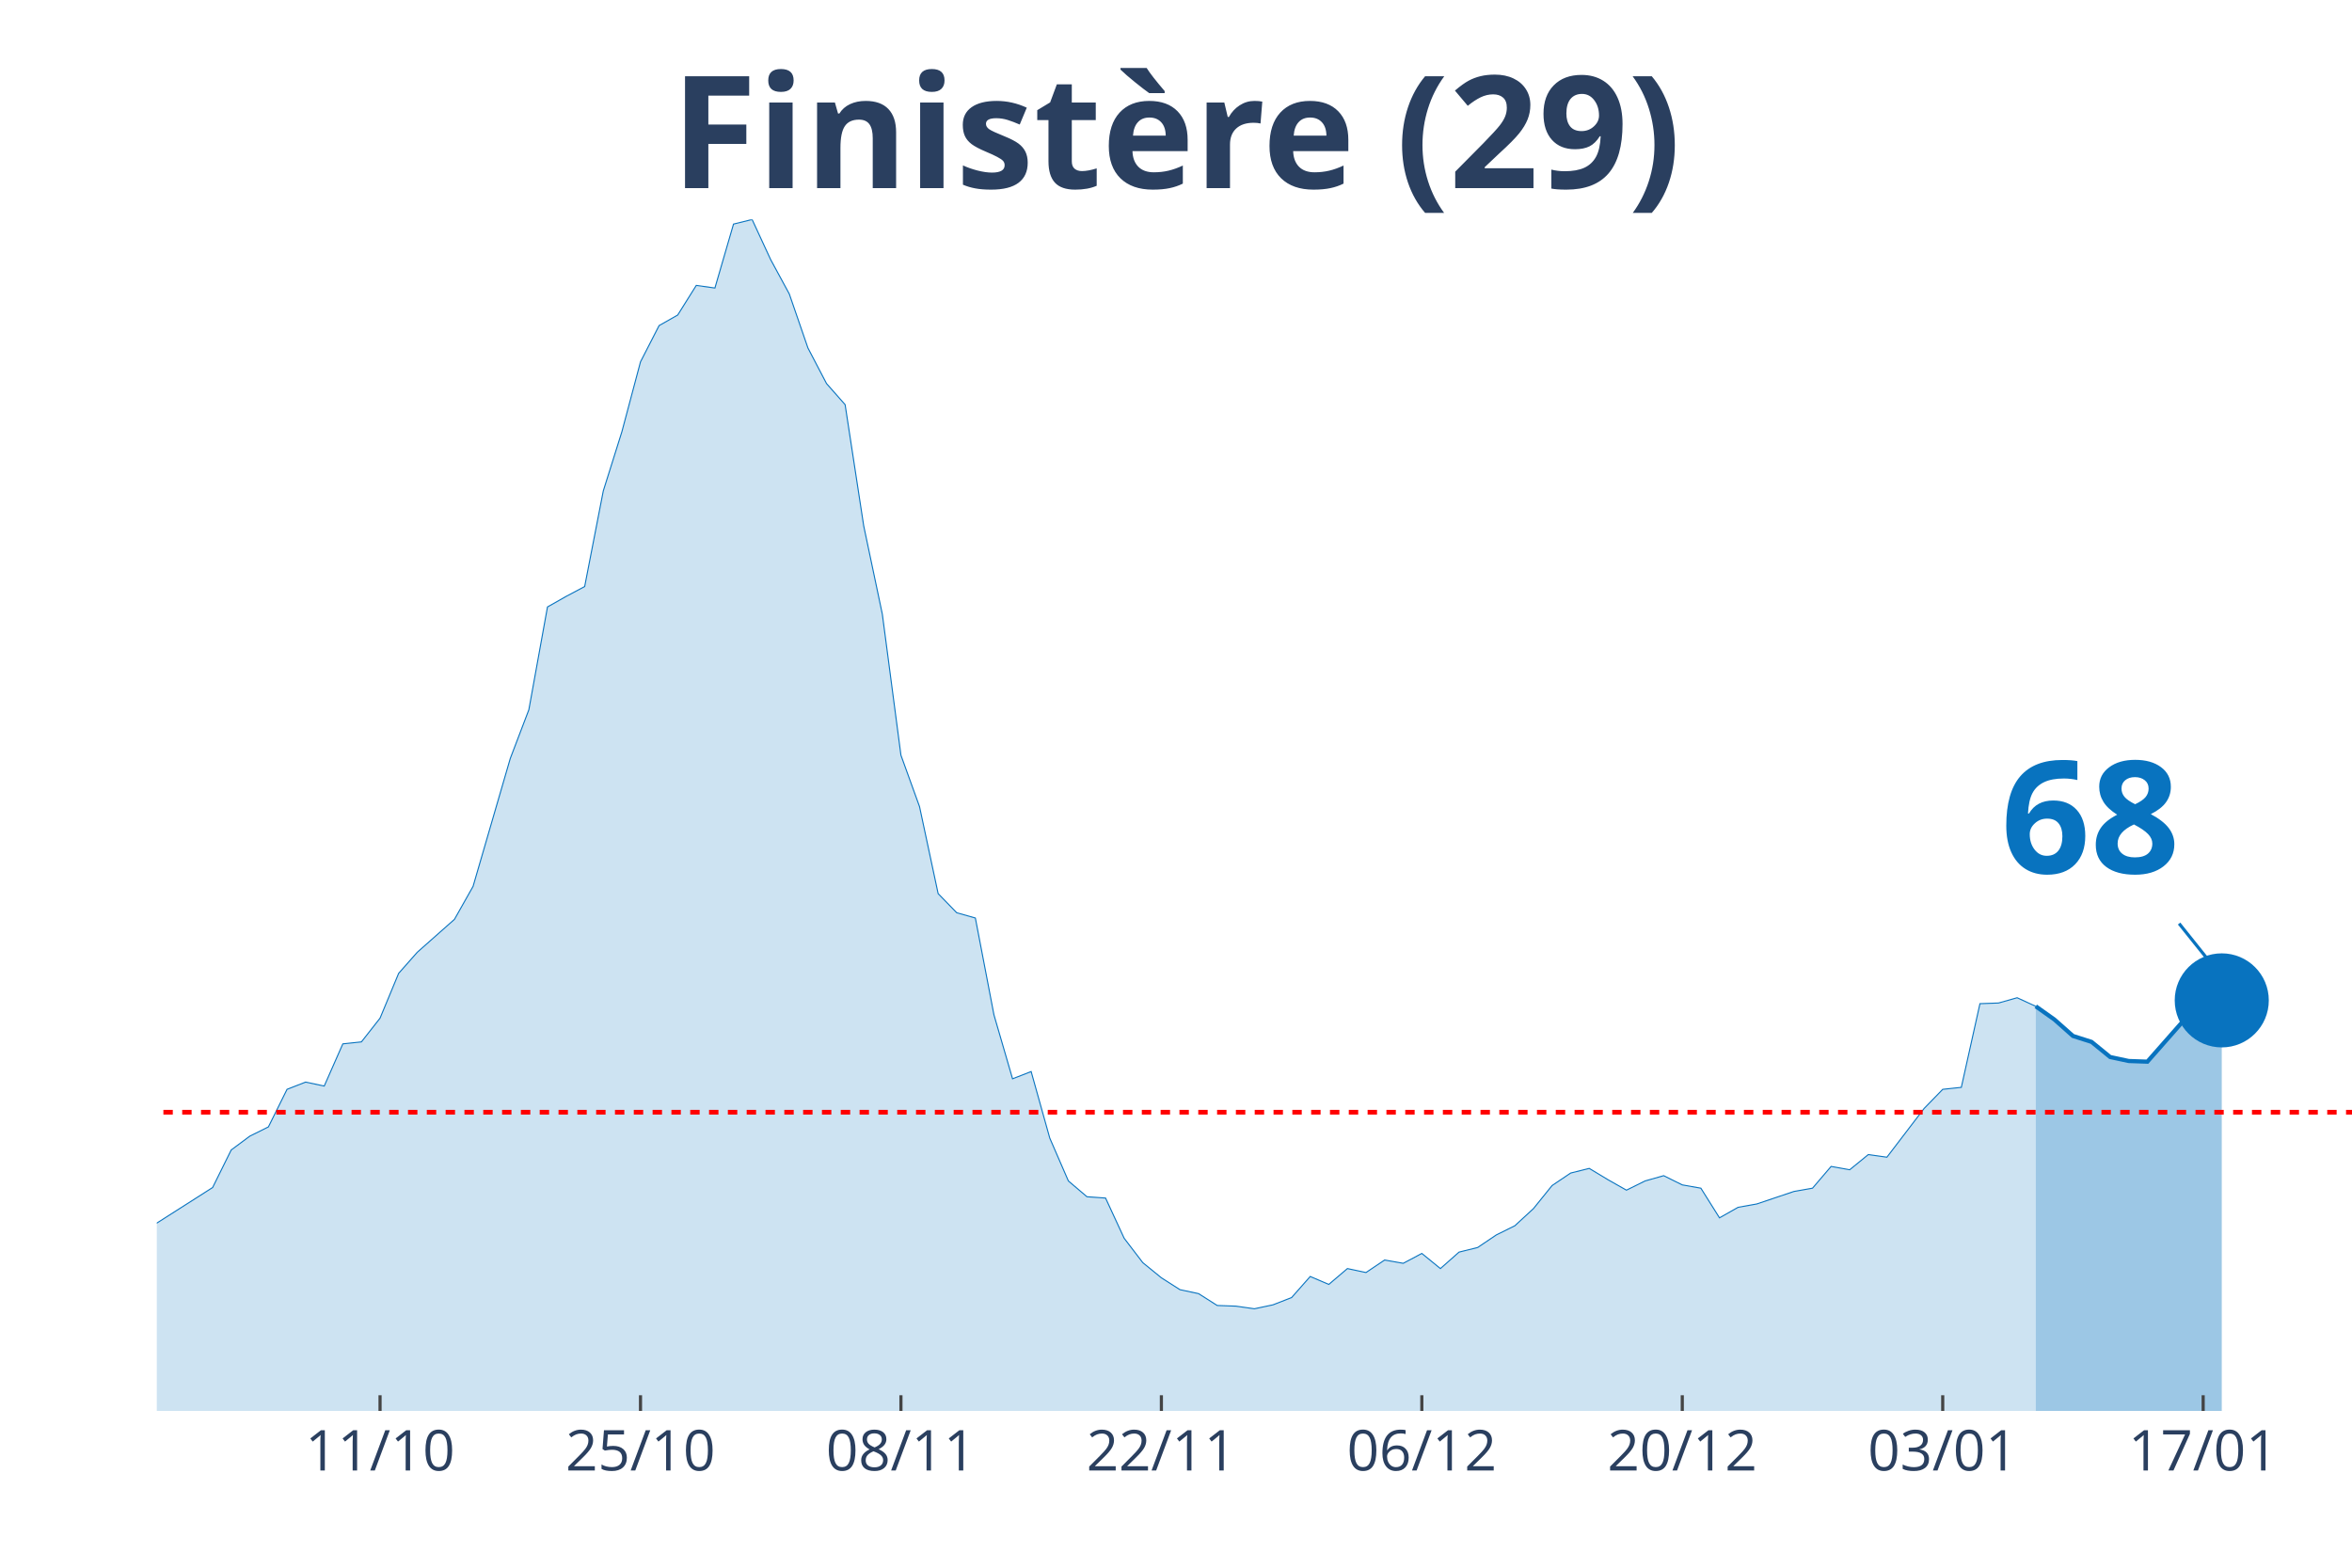
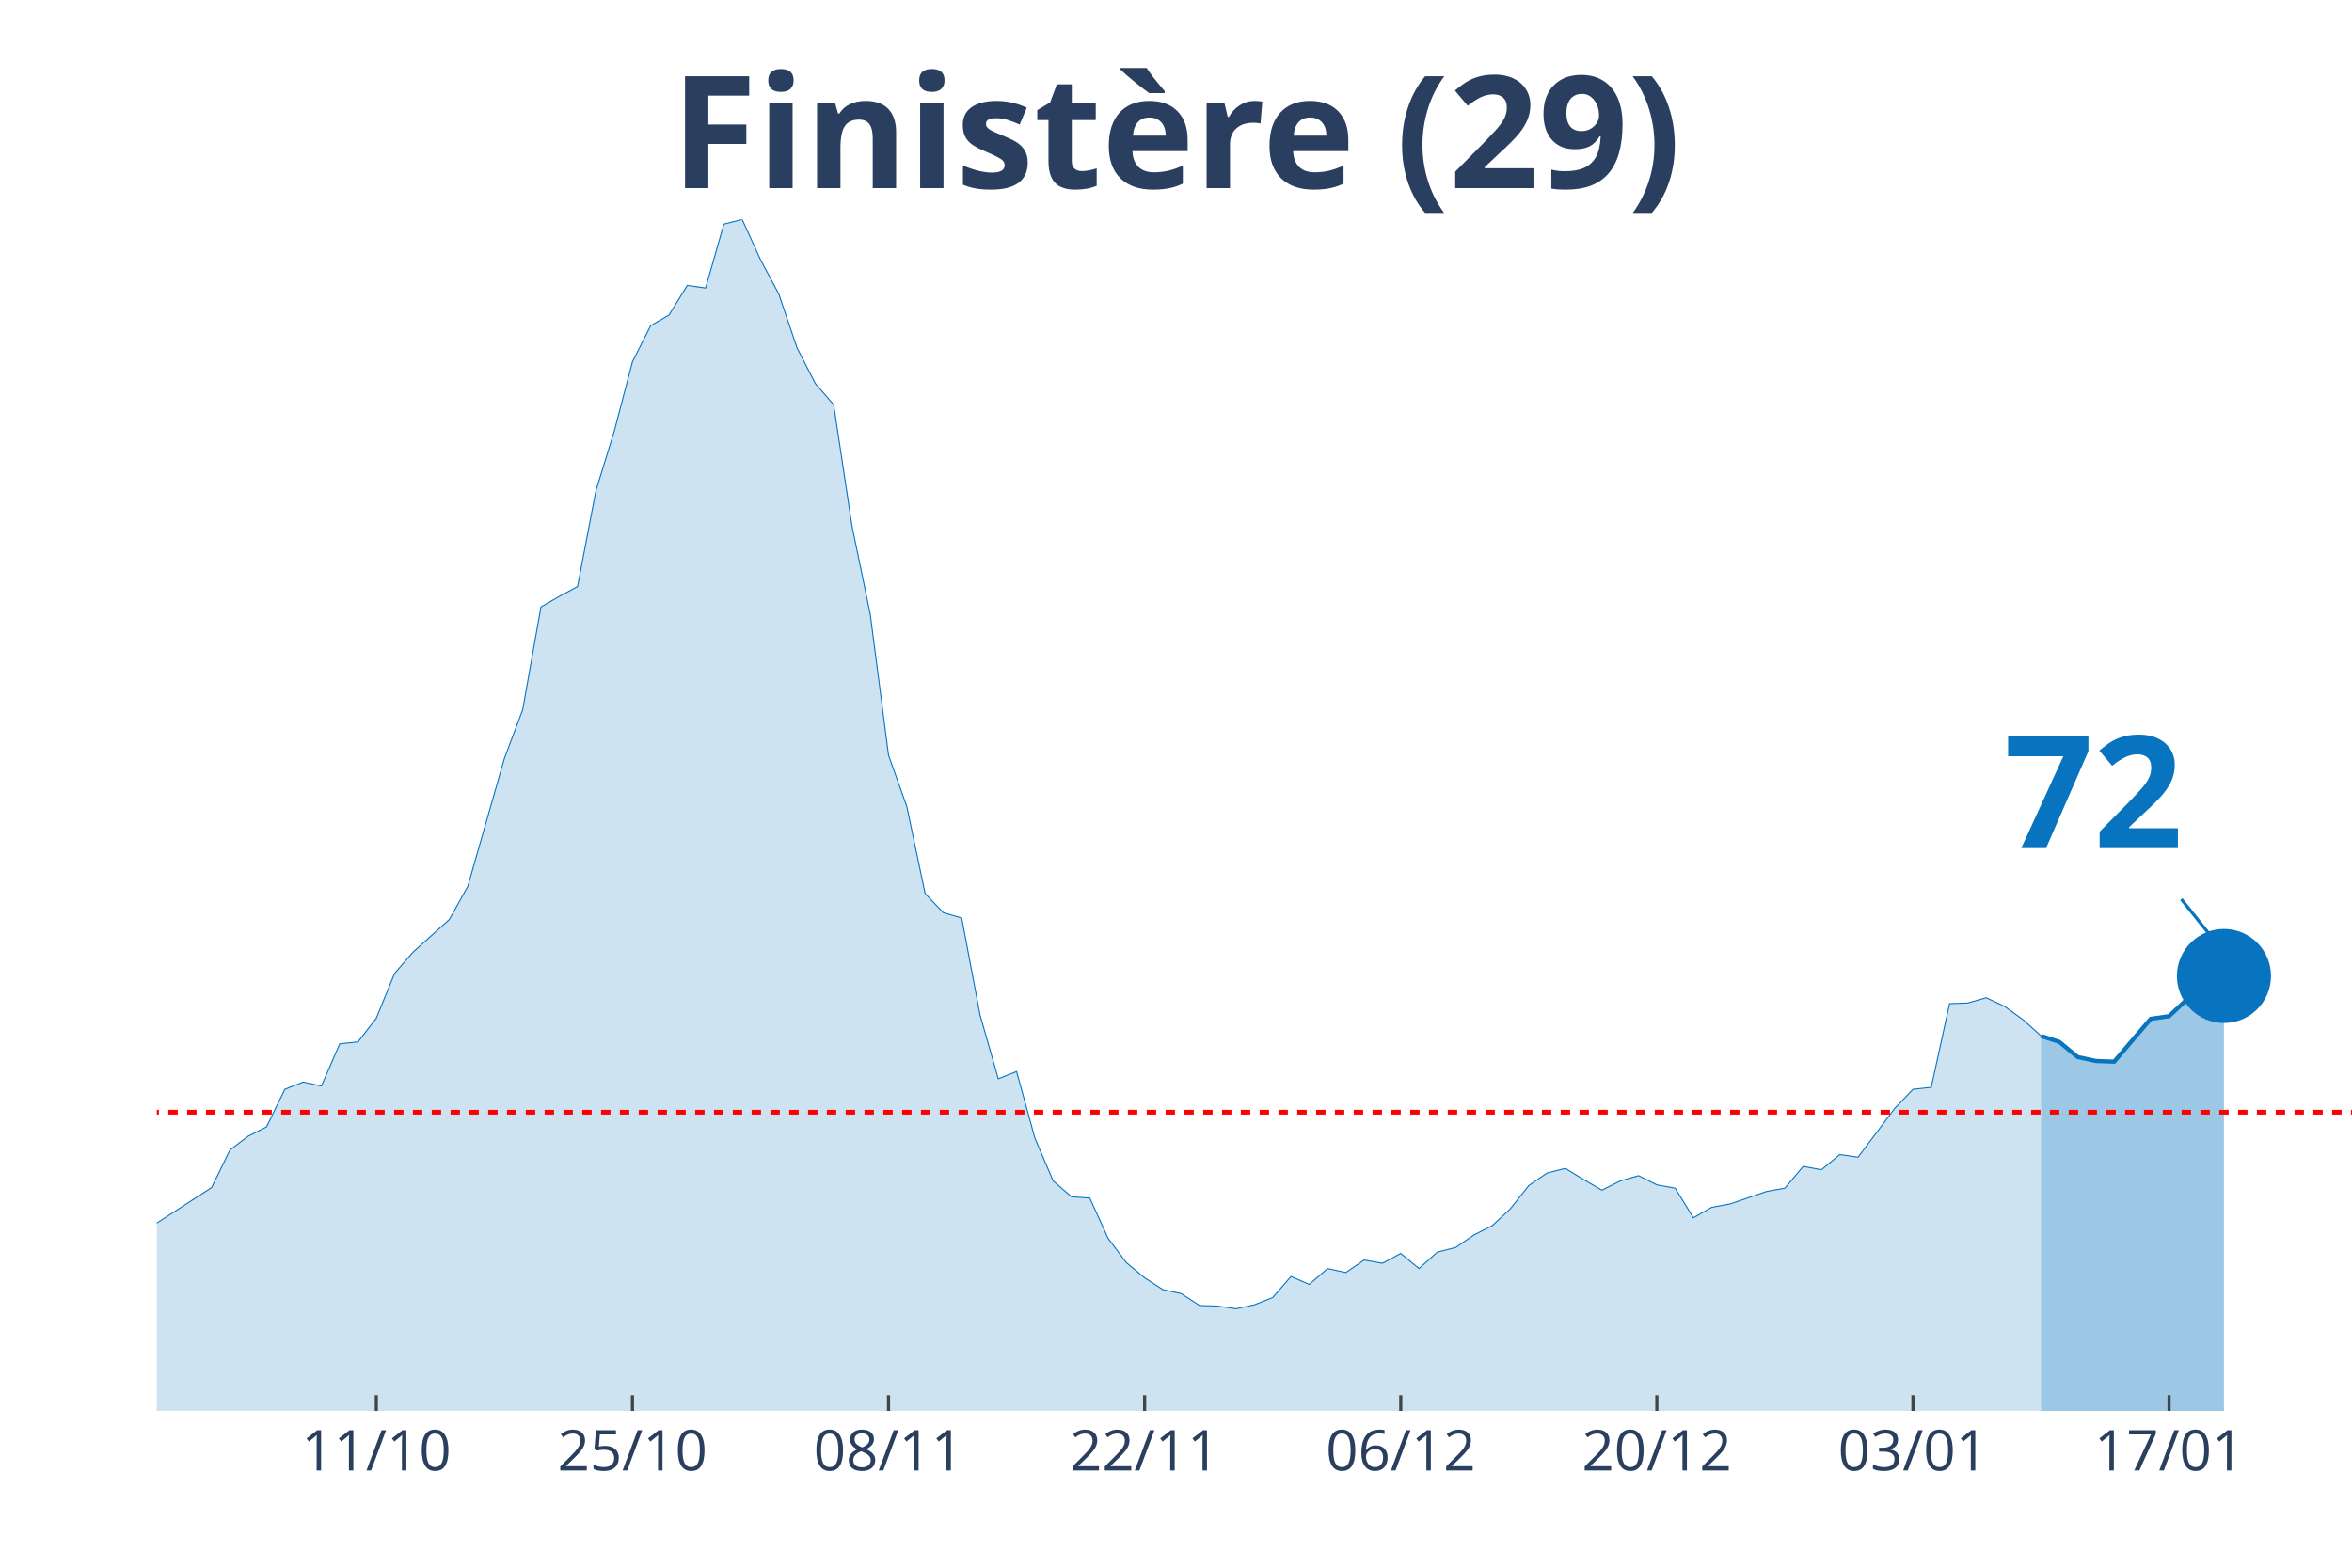
<svg xmlns="http://www.w3.org/2000/svg" class="main-svg" width="1125" height="750" style="" viewBox="0 0 750 500">
  <rect x="0" y="0" width="750" height="500" style="fill: rgb(0, 0, 0); fill-opacity: 0;" />
-   <defs id="defs-85a3ff">
+   <defs id="defs-534eeb">
    <g class="clips">
-       <clipPath id="clip85a3ffxyplot" class="plotclip">
+       <clipPath id="clip534eebxyplot" class="plotclip">
        <rect width="700" height="380" />
      </clipPath>
-       <clipPath class="axesclip" id="clip85a3ffx">
+       <clipPath class="axesclip" id="clip534eebx">
        <rect x="50" y="0" width="700" height="500" />
      </clipPath>
-       <clipPath class="axesclip" id="clip85a3ffy">
+       <clipPath class="axesclip" id="clip534eeby">
        <rect x="0" y="70" width="750" height="380" />
      </clipPath>
-       <clipPath class="axesclip" id="clip85a3ffxy">
+       <clipPath class="axesclip" id="clip534eebxy">
        <rect x="50" y="70" width="700" height="380" />
      </clipPath>
    </g>
    <g class="gradients" />
  </defs>
  <g class="bglayer">
    <rect class="bg" x="50" y="70" width="700" height="380" style="fill: rgb(0, 0, 0); fill-opacity: 0; stroke-width: 0;" />
  </g>
  <g class="layer-below">
    <g class="imagelayer" />
    <g class="shapelayer" />
  </g>
  <g class="cartesianlayer">
    <g class="subplot xy">
      <g class="layer-subplot">
        <g class="shapelayer" />
        <g class="imagelayer" />
      </g>
      <g class="gridlayer">
        <g class="x">
-           <path class="xgrid crisp" transform="translate(121.19,0)" d="M0,70v380" style="stroke: rgb(255, 255, 255); stroke-opacity: 1; stroke-width: 1px;" />
-           <path class="xgrid crisp" transform="translate(204.24,0)" d="M0,70v380" style="stroke: rgb(255, 255, 255); stroke-opacity: 1; stroke-width: 1px;" />
-           <path class="xgrid crisp" transform="translate(287.29,0)" d="M0,70v380" style="stroke: rgb(255, 255, 255); stroke-opacity: 1; stroke-width: 1px;" />
-           <path class="xgrid crisp" transform="translate(370.34,0)" d="M0,70v380" style="stroke: rgb(255, 255, 255); stroke-opacity: 1; stroke-width: 1px;" />
-           <path class="xgrid crisp" transform="translate(453.39,0)" d="M0,70v380" style="stroke: rgb(255, 255, 255); stroke-opacity: 1; stroke-width: 1px;" />
-           <path class="xgrid crisp" transform="translate(536.44,0)" d="M0,70v380" style="stroke: rgb(255, 255, 255); stroke-opacity: 1; stroke-width: 1px;" />
-           <path class="xgrid crisp" transform="translate(619.49,0)" d="M0,70v380" style="stroke: rgb(255, 255, 255); stroke-opacity: 1; stroke-width: 1px;" />
-           <path class="xgrid crisp" transform="translate(702.54,0)" d="M0,70v380" style="stroke: rgb(255, 255, 255); stroke-opacity: 1; stroke-width: 1px;" />
+           <path class="xgrid crisp" transform="translate(120,0)" d="M0,70v380" style="stroke: rgb(255, 255, 255); stroke-opacity: 1; stroke-width: 1px;" />
+           <path class="xgrid crisp" transform="translate(201.67,0)" d="M0,70v380" style="stroke: rgb(255, 255, 255); stroke-opacity: 1; stroke-width: 1px;" />
+           <path class="xgrid crisp" transform="translate(283.33,0)" d="M0,70v380" style="stroke: rgb(255, 255, 255); stroke-opacity: 1; stroke-width: 1px;" />
+           <path class="xgrid crisp" transform="translate(365,0)" d="M0,70v380" style="stroke: rgb(255, 255, 255); stroke-opacity: 1; stroke-width: 1px;" />
+           <path class="xgrid crisp" transform="translate(446.67,0)" d="M0,70v380" style="stroke: rgb(255, 255, 255); stroke-opacity: 1; stroke-width: 1px;" />
+           <path class="xgrid crisp" transform="translate(528.33,0)" d="M0,70v380" style="stroke: rgb(255, 255, 255); stroke-opacity: 1; stroke-width: 1px;" />
+           <path class="xgrid crisp" transform="translate(610,0)" d="M0,70v380" style="stroke: rgb(255, 255, 255); stroke-opacity: 1; stroke-width: 1px;" />
+           <path class="xgrid crisp" transform="translate(691.67,0)" d="M0,70v380" style="stroke: rgb(255, 255, 255); stroke-opacity: 1; stroke-width: 1px;" />
        </g>
        <g class="y" />
      </g>
      <g class="zerolinelayer" />
      <path class="xlines-below" />
      <path class="ylines-below" />
      <g class="overlines-below" />
      <g class="xaxislayer-below" />
      <g class="yaxislayer-below" />
      <g class="overaxes-below" />
-       <g class="plot" transform="translate(50, 70)" clip-path="url('#clip85a3ffxyplot')">
+       <g class="plot" transform="translate(50, 70)" clip-path="url('#clip534eebxyplot')">
        <g class="scatterlayer mlayer">
-           <g class="trace scatter trace564a2a" style="stroke-miterlimit: 2;">
+           <g class="trace scatter trace5f80cc" style="stroke-miterlimit: 2;">
            <g class="fills">
              <g>
-                 <path class="js-fill" d="M599.15,380L-806.78,380L-806.78,378.32L-504.24,374.96L-498.31,369.91L-474.58,362.56L-468.64,353.73L-462.71,345.95L-456.78,349.73L-444.92,350.37L-438.98,356.88L-433.05,356.67L-427.12,366.34L-415.25,374.96L-409.32,375.17L-350,370.54L-344.07,366.76L-314.41,360.66L-308.47,360.24L-302.54,361.92L-296.61,357.72L-290.68,351.21L-284.75,352.47L-272.88,351L-266.95,347L-255.08,344.27L-249.15,351.21L-225.42,346.16L-219.49,346.58L-189.83,342.59L-183.9,346.16L-177.97,343.22L-172.03,343.22L-160.17,335.65L-154.24,334.39L-148.31,338.17L-142.37,335.23L-130.51,330.19L-124.58,333.97L-112.71,338.81L-106.78,333.76L-100.85,327.46L-94.92,328.93L-88.98,326.4L-83.05,321.78L-65.25,315.48L-59.32,317.16L-53.39,314.21L-47.46,315.9L-41.53,315.27L-35.59,316.53L-29.66,317.79L-23.73,317.58L-17.8,321.78L-11.86,323.46L-5.93,319.68L0,320.1L17.8,308.75L23.73,296.77L29.66,292.36L35.59,289.41L41.53,277.43L47.46,275.12L53.39,276.38L59.32,262.93L65.25,262.3L71.19,254.73L77.12,240.44L83.05,233.72L94.92,223.21L100.85,212.7L112.71,171.92L118.64,156.37L124.58,123.58L130.51,120.22L136.44,117.07L142.37,86.59L148.31,67.68L154.24,45.4L160.17,33.84L166.1,30.48L172.03,21.02L177.97,21.86L183.9,1.47L189.83,0L195.76,12.82L201.69,23.75L207.63,40.98L213.56,52.33L219.49,59.06L225.42,97.73L231.36,125.9L237.29,170.87L243.22,187.27L249.15,215.01L255.08,221.11L261.02,222.79L266.95,253.68L272.88,274.07L278.81,271.76L284.75,292.99L290.68,306.65L296.61,311.69L302.54,312.11L308.47,324.93L314.41,332.71L320.34,337.54L326.27,341.33L332.2,342.59L338.14,346.37L344.07,346.58L350,347.42L355.93,346.16L361.86,343.85L367.8,337.12L373.73,339.65L379.66,334.6L385.59,335.86L391.53,331.87L397.46,332.92L403.39,329.77L409.32,334.6L415.25,329.35L421.19,327.88L427.12,323.88L433.05,320.94L438.98,315.48L444.92,308.12L450.85,304.13L456.78,302.65L462.71,306.23L468.64,309.59L474.58,306.65L480.51,304.97L486.44,307.91L492.37,308.96L498.31,318.42L504.24,315.06L510.17,314L522.03,310.01L527.97,308.96L533.9,302.02L539.83,303.08L545.76,298.24L551.69,299.08L563.56,283.53L569.49,277.43L575.42,276.8L581.36,250.11L587.29,249.9L593.22,248.22L599.15,250.95" style="fill: rgb(8, 115, 191); fill-opacity: 0.2; stroke-width: 0;" />
+                 <path class="js-fill" d="M600.83,380L-793.33,380L-793.33,378.32L-495.83,374.96L-490,369.91L-478.33,369.07L-472.5,362.35L-466.67,362.56L-460.83,353.73L-455,345.95L-449.17,349.73L-437.5,350.37L-431.67,356.88L-425.83,356.67L-420,366.34L-408.33,374.96L-402.5,375.17L-344.17,370.54L-338.33,366.76L-309.17,360.66L-303.33,360.24L-297.5,361.92L-291.67,357.72L-285.83,351.21L-280,352.47L-268.33,351L-262.5,347L-256.67,343.64L-250.83,344.27L-245,351.21L-239.17,349.31L-186.67,342.59L-180.83,346.16L-175,343.22L-169.17,343.22L-157.5,335.65L-151.67,334.39L-145.83,338.17L-140,335.23L-128.33,330.19L-122.5,333.97L-110.83,338.81L-105,333.76L-99.17,327.46L-93.33,328.93L-87.5,326.4L-81.67,321.78L-64.17,315.48L-58.33,317.16L-52.5,314.21L-46.67,315.9L-40.83,315.27L-35,316.53L-29.17,317.79L-23.33,317.58L-17.5,321.78L-11.67,323.46L-5.83,319.68L0,320.1L17.5,308.75L23.33,296.77L29.17,292.36L35,289.41L40.83,277.43L46.67,275.12L52.5,276.38L58.33,262.93L64.17,262.3L70,254.73L75.83,240.44L81.67,233.72L93.33,223.21L99.17,212.7L110.83,171.92L116.67,156.37L122.5,123.58L128.33,120.22L134.17,117.07L140,86.59L145.83,67.68L151.67,45.4L157.5,33.84L163.33,30.48L169.17,21.02L175,21.86L180.83,1.47L186.67,0L192.5,12.82L198.33,23.75L204.17,40.98L210,52.33L215.83,59.06L221.67,97.73L227.5,125.9L233.33,170.87L239.17,187.27L245,215.01L250.83,221.11L256.67,222.79L262.5,253.68L268.33,274.07L274.17,271.76L280,292.99L285.83,306.65L291.67,311.69L297.5,312.11L303.33,324.93L309.17,332.71L315,337.54L320.83,341.33L326.67,342.59L332.5,346.37L338.33,346.58L344.17,347.42L350,346.16L355.83,343.85L361.67,337.12L367.5,339.65L373.33,334.6L379.17,335.86L385,331.87L390.83,332.92L396.67,329.77L402.5,334.6L408.33,329.35L414.17,327.88L420,323.88L425.83,320.94L431.67,315.48L437.5,308.12L443.33,304.13L449.17,302.65L455,306.23L460.83,309.59L466.67,306.65L472.5,304.97L478.33,307.91L484.17,308.96L490,318.42L495.83,315.06L501.67,314L513.33,310.01L519.17,308.96L525,302.02L530.83,303.08L536.67,298.24L542.5,299.08L554.17,283.53L560,277.43L565.83,276.8L571.67,250.11L577.5,249.9L583.33,248.22L589.17,250.95L595,255.15L600.83,260.41" style="fill: rgb(8, 115, 191); fill-opacity: 0.2; stroke-width: 0;" />
              </g>
            </g>
            <g class="errorbars" />
            <g class="lines">
-               <path class="js-line" d="M-806.78,378.32L-504.24,374.96L-498.31,369.91L-474.58,362.56L-468.64,353.73L-462.71,345.95L-456.78,349.73L-444.92,350.37L-438.98,356.88L-433.05,356.67L-427.12,366.34L-415.25,374.96L-409.32,375.17L-350,370.54L-344.07,366.76L-314.41,360.66L-308.47,360.24L-302.54,361.92L-296.61,357.72L-290.68,351.21L-284.75,352.47L-272.88,351L-266.95,347L-255.08,344.27L-249.15,351.21L-225.42,346.16L-219.49,346.58L-189.83,342.59L-183.9,346.16L-177.97,343.22L-172.03,343.22L-160.17,335.65L-154.24,334.39L-148.31,338.17L-142.37,335.23L-130.51,330.19L-124.58,333.97L-112.71,338.81L-106.78,333.76L-100.85,327.46L-94.92,328.93L-88.98,326.4L-83.05,321.78L-65.25,315.48L-59.32,317.16L-53.39,314.21L-47.46,315.9L-41.53,315.27L-35.59,316.53L-29.66,317.79L-23.73,317.58L-17.8,321.78L-11.86,323.46L-5.93,319.68L0,320.1L17.8,308.75L23.73,296.77L29.66,292.36L35.59,289.41L41.53,277.43L47.46,275.12L53.39,276.38L59.32,262.93L65.25,262.3L71.19,254.73L77.12,240.44L83.05,233.72L94.92,223.21L100.85,212.7L112.71,171.92L118.64,156.37L124.58,123.58L130.51,120.22L136.44,117.07L142.37,86.59L148.31,67.68L154.24,45.4L160.17,33.84L166.1,30.48L172.03,21.02L177.97,21.86L183.9,1.47L189.83,0L195.76,12.82L201.69,23.75L207.63,40.98L213.56,52.33L219.49,59.06L225.42,97.73L231.36,125.9L237.29,170.87L243.22,187.27L249.15,215.01L255.08,221.11L261.02,222.79L266.95,253.68L272.88,274.07L278.81,271.76L284.75,292.99L290.68,306.65L296.61,311.69L302.54,312.11L308.47,324.93L314.41,332.71L320.34,337.54L326.27,341.33L332.2,342.59L338.14,346.37L344.07,346.58L350,347.42L355.93,346.16L361.86,343.85L367.8,337.12L373.73,339.65L379.66,334.6L385.59,335.86L391.53,331.87L397.46,332.92L403.39,329.77L409.32,334.6L415.25,329.35L421.19,327.88L427.12,323.88L433.05,320.94L438.98,315.48L444.92,308.12L450.85,304.13L456.78,302.65L462.71,306.23L468.64,309.59L474.58,306.65L480.51,304.97L486.44,307.91L492.37,308.96L498.31,318.42L504.24,315.06L510.17,314L522.03,310.01L527.97,308.96L533.9,302.02L539.83,303.08L545.76,298.24L551.69,299.08L563.56,283.53L569.49,277.43L575.42,276.8L581.36,250.11L587.29,249.9L593.22,248.22L599.15,250.95" style="vector-effect: non-scaling-stroke; fill: none; stroke: rgb(8, 115, 191); stroke-opacity: 1; stroke-width: 0.5px; opacity: 1;" />
+               <path class="js-line" d="M-793.33,378.32L-495.83,374.96L-490,369.91L-478.33,369.07L-472.5,362.35L-466.67,362.56L-460.83,353.73L-455,345.95L-449.17,349.73L-437.5,350.37L-431.67,356.88L-425.83,356.67L-420,366.34L-408.33,374.96L-402.5,375.17L-344.17,370.54L-338.33,366.76L-309.17,360.66L-303.33,360.24L-297.5,361.92L-291.67,357.72L-285.83,351.21L-280,352.47L-268.33,351L-262.5,347L-256.67,343.64L-250.83,344.27L-245,351.21L-239.17,349.31L-186.67,342.59L-180.83,346.16L-175,343.22L-169.17,343.22L-157.5,335.65L-151.67,334.39L-145.83,338.17L-140,335.23L-128.33,330.19L-122.5,333.97L-110.83,338.81L-105,333.76L-99.17,327.46L-93.33,328.93L-87.5,326.4L-81.67,321.78L-64.17,315.48L-58.33,317.16L-52.5,314.21L-46.67,315.9L-40.83,315.27L-35,316.53L-29.17,317.79L-23.33,317.58L-17.5,321.78L-11.67,323.46L-5.83,319.68L0,320.1L17.5,308.75L23.33,296.77L29.17,292.36L35,289.41L40.83,277.43L46.67,275.12L52.5,276.38L58.33,262.93L64.17,262.3L70,254.73L75.83,240.44L81.67,233.72L93.33,223.21L99.17,212.7L110.83,171.92L116.67,156.37L122.5,123.58L128.33,120.22L134.17,117.07L140,86.59L145.83,67.68L151.67,45.4L157.5,33.84L163.33,30.48L169.17,21.02L175,21.86L180.83,1.47L186.67,0L192.5,12.82L198.33,23.75L204.17,40.98L210,52.33L215.83,59.06L221.67,97.73L227.5,125.9L233.33,170.87L239.17,187.27L245,215.01L250.83,221.11L256.67,222.79L262.5,253.68L268.33,274.07L274.17,271.76L280,292.99L285.83,306.65L291.67,311.69L297.5,312.11L303.33,324.93L309.17,332.71L315,337.54L320.83,341.33L326.67,342.59L332.5,346.37L338.33,346.58L344.17,347.42L350,346.16L355.83,343.85L361.67,337.12L367.5,339.65L373.33,334.6L379.17,335.86L385,331.87L390.83,332.92L396.67,329.77L402.5,334.6L408.33,329.35L414.17,327.88L420,323.88L425.83,320.94L431.67,315.48L437.5,308.12L443.33,304.13L449.17,302.65L455,306.23L460.83,309.59L466.67,306.65L472.5,304.97L478.33,307.91L484.17,308.96L490,318.42L495.83,315.06L501.67,314L513.33,310.01L519.17,308.96L525,302.02L530.83,303.08L536.67,298.24L542.5,299.08L554.17,283.53L560,277.43L565.83,276.8L571.67,250.11L577.5,249.9L583.33,248.22L589.17,250.95L595,255.15L600.83,260.41" style="vector-effect: non-scaling-stroke; fill: none; stroke: rgb(8, 115, 191); stroke-opacity: 1; stroke-width: 0.5px; opacity: 1;" />
            </g>
            <g class="points" />
            <g class="text" />
          </g>
-           <g class="trace scatter tracee31b95" style="stroke-miterlimit: 2;">
+           <g class="trace scatter traceef8c84" style="stroke-miterlimit: 2;">
            <g class="fills">
              <g>
-                 <path class="js-fill" d="M658.47,380L599.15,380L599.15,250.95L605.08,255.15L611.02,260.41L616.95,262.3L622.88,267.13L628.81,268.4L634.75,268.61L646.61,255.15L652.54,254.31L658.47,249.06" style="fill: rgb(8, 115, 191); fill-opacity: 0.4; stroke-width: 0;" />
+                 <path class="js-fill" d="M659.17,380L600.83,380L600.83,260.41L606.67,262.3L612.5,267.13L618.33,268.4L624.17,268.61L635.83,254.94L641.67,254.1L647.5,248.64L653.33,244.86L659.17,241.28" style="fill: rgb(8, 115, 191); fill-opacity: 0.4; stroke-width: 0;" />
              </g>
            </g>
            <g class="errorbars" />
            <g class="lines">
-               <path class="js-line" d="M599.15,250.95L605.08,255.15L611.02,260.41L616.95,262.3L622.88,267.13L628.81,268.4L634.75,268.61L646.61,255.15L652.54,254.31L658.47,249.06" style="vector-effect: non-scaling-stroke; fill: none; stroke: rgb(8, 115, 191); stroke-opacity: 1; stroke-width: 2px; opacity: 1;" />
+               <path class="js-line" d="M600.83,260.41L606.67,262.3L612.5,267.13L618.33,268.4L624.17,268.61L635.83,254.94L641.67,254.1L647.5,248.64L653.33,244.86L659.17,241.28" style="vector-effect: non-scaling-stroke; fill: none; stroke: rgb(8, 115, 191); stroke-opacity: 1; stroke-width: 2px; opacity: 1;" />
            </g>
            <g class="points" />
            <g class="text" />
          </g>
-           <g class="trace scatter trace14a239" style="stroke-miterlimit: 2; opacity: 1;">
+           <g class="trace scatter traceaa80c8" style="stroke-miterlimit: 2; opacity: 1;">
            <g class="fills" />
            <g class="errorbars" />
            <g class="lines" />
            <g class="points">
-               <path class="point" transform="translate(658.47,249.06)" d="M15,0A15,15 0 1,1 0,-15A15,15 0 0,1 15,0Z" style="opacity: 1; stroke-width: 0px; fill: rgb(8, 115, 191); fill-opacity: 1;" />
+               <path class="point" transform="translate(659.17,241.28)" d="M15,0A15,15 0 1,1 0,-15A15,15 0 0,1 15,0Z" style="opacity: 1; stroke-width: 0px; fill: rgb(8, 115, 191); fill-opacity: 1;" />
            </g>
            <g class="text" />
          </g>
        </g>
      </g>
      <g class="overplot" />
      <path class="xlines-above crisp" style="fill: none; stroke-width: 1px; stroke: rgb(0, 0, 0); stroke-opacity: 0;" d="" />
      <path class="ylines-above crisp" style="fill: none;" d="M0,0" />
      <g class="overlines-above" />
      <g class="xaxislayer-above">
-         <path class="xtick ticks crisp" d="M0,450v-5" transform="translate(121.19,0)" style="stroke: rgb(68, 68, 68); stroke-opacity: 1; stroke-width: 1px;" />
-         <path class="xtick ticks crisp" d="M0,450v-5" transform="translate(204.24,0)" style="stroke: rgb(68, 68, 68); stroke-opacity: 1; stroke-width: 1px;" />
-         <path class="xtick ticks crisp" d="M0,450v-5" transform="translate(287.29,0)" style="stroke: rgb(68, 68, 68); stroke-opacity: 1; stroke-width: 1px;" />
-         <path class="xtick ticks crisp" d="M0,450v-5" transform="translate(370.34,0)" style="stroke: rgb(68, 68, 68); stroke-opacity: 1; stroke-width: 1px;" />
-         <path class="xtick ticks crisp" d="M0,450v-5" transform="translate(453.39,0)" style="stroke: rgb(68, 68, 68); stroke-opacity: 1; stroke-width: 1px;" />
-         <path class="xtick ticks crisp" d="M0,450v-5" transform="translate(536.44,0)" style="stroke: rgb(68, 68, 68); stroke-opacity: 1; stroke-width: 1px;" />
-         <path class="xtick ticks crisp" d="M0,450v-5" transform="translate(619.49,0)" style="stroke: rgb(68, 68, 68); stroke-opacity: 1; stroke-width: 1px;" />
-         <path class="xtick ticks crisp" d="M0,450v-5" transform="translate(702.54,0)" style="stroke: rgb(68, 68, 68); stroke-opacity: 1; stroke-width: 1px;" />
+         <path class="xtick ticks crisp" d="M0,450v-5" transform="translate(120,0)" style="stroke: rgb(68, 68, 68); stroke-opacity: 1; stroke-width: 1px;" />
+         <path class="xtick ticks crisp" d="M0,450v-5" transform="translate(201.67,0)" style="stroke: rgb(68, 68, 68); stroke-opacity: 1; stroke-width: 1px;" />
+         <path class="xtick ticks crisp" d="M0,450v-5" transform="translate(283.33,0)" style="stroke: rgb(68, 68, 68); stroke-opacity: 1; stroke-width: 1px;" />
+         <path class="xtick ticks crisp" d="M0,450v-5" transform="translate(365,0)" style="stroke: rgb(68, 68, 68); stroke-opacity: 1; stroke-width: 1px;" />
+         <path class="xtick ticks crisp" d="M0,450v-5" transform="translate(446.67,0)" style="stroke: rgb(68, 68, 68); stroke-opacity: 1; stroke-width: 1px;" />
+         <path class="xtick ticks crisp" d="M0,450v-5" transform="translate(528.33,0)" style="stroke: rgb(68, 68, 68); stroke-opacity: 1; stroke-width: 1px;" />
+         <path class="xtick ticks crisp" d="M0,450v-5" transform="translate(610,0)" style="stroke: rgb(68, 68, 68); stroke-opacity: 1; stroke-width: 1px;" />
+         <path class="xtick ticks crisp" d="M0,450v-5" transform="translate(691.67,0)" style="stroke: rgb(68, 68, 68); stroke-opacity: 1; stroke-width: 1px;" />
        <g class="xtick">
-           <text text-anchor="middle" x="0" y="469" transform="translate(121.19,0)" style="font-family: 'Open Sans', verdana, arial, sans-serif; font-size: 18px; fill: rgb(42, 63, 95); fill-opacity: 1; white-space: pre;">11/10</text>
+           <text text-anchor="middle" x="0" y="469" transform="translate(120,0)" style="font-family: 'Open Sans', verdana, arial, sans-serif; font-size: 18px; fill: rgb(42, 63, 95); fill-opacity: 1; white-space: pre;">11/10</text>
        </g>
        <g class="xtick">
-           <text text-anchor="middle" x="0" y="469" transform="translate(204.24,0)" style="font-family: 'Open Sans', verdana, arial, sans-serif; font-size: 18px; fill: rgb(42, 63, 95); fill-opacity: 1; white-space: pre;">25/10</text>
+           <text text-anchor="middle" x="0" y="469" transform="translate(201.67,0)" style="font-family: 'Open Sans', verdana, arial, sans-serif; font-size: 18px; fill: rgb(42, 63, 95); fill-opacity: 1; white-space: pre;">25/10</text>
        </g>
        <g class="xtick">
-           <text text-anchor="middle" x="0" y="469" transform="translate(287.29,0)" style="font-family: 'Open Sans', verdana, arial, sans-serif; font-size: 18px; fill: rgb(42, 63, 95); fill-opacity: 1; white-space: pre;">08/11</text>
+           <text text-anchor="middle" x="0" y="469" transform="translate(283.33,0)" style="font-family: 'Open Sans', verdana, arial, sans-serif; font-size: 18px; fill: rgb(42, 63, 95); fill-opacity: 1; white-space: pre;">08/11</text>
        </g>
        <g class="xtick">
-           <text text-anchor="middle" x="0" y="469" transform="translate(370.34,0)" style="font-family: 'Open Sans', verdana, arial, sans-serif; font-size: 18px; fill: rgb(42, 63, 95); fill-opacity: 1; white-space: pre;">22/11</text>
+           <text text-anchor="middle" x="0" y="469" transform="translate(365,0)" style="font-family: 'Open Sans', verdana, arial, sans-serif; font-size: 18px; fill: rgb(42, 63, 95); fill-opacity: 1; white-space: pre;">22/11</text>
        </g>
        <g class="xtick">
-           <text text-anchor="middle" x="0" y="469" transform="translate(453.39,0)" style="font-family: 'Open Sans', verdana, arial, sans-serif; font-size: 18px; fill: rgb(42, 63, 95); fill-opacity: 1; white-space: pre;">06/12</text>
+           <text text-anchor="middle" x="0" y="469" transform="translate(446.67,0)" style="font-family: 'Open Sans', verdana, arial, sans-serif; font-size: 18px; fill: rgb(42, 63, 95); fill-opacity: 1; white-space: pre;">06/12</text>
        </g>
        <g class="xtick">
-           <text text-anchor="middle" x="0" y="469" transform="translate(536.44,0)" style="font-family: 'Open Sans', verdana, arial, sans-serif; font-size: 18px; fill: rgb(42, 63, 95); fill-opacity: 1; white-space: pre;">20/12</text>
+           <text text-anchor="middle" x="0" y="469" transform="translate(528.33,0)" style="font-family: 'Open Sans', verdana, arial, sans-serif; font-size: 18px; fill: rgb(42, 63, 95); fill-opacity: 1; white-space: pre;">20/12</text>
        </g>
        <g class="xtick">
-           <text text-anchor="middle" x="0" y="469" transform="translate(619.49,0)" style="font-family: 'Open Sans', verdana, arial, sans-serif; font-size: 18px; fill: rgb(42, 63, 95); fill-opacity: 1; white-space: pre;">03/01</text>
+           <text text-anchor="middle" x="0" y="469" transform="translate(610,0)" style="font-family: 'Open Sans', verdana, arial, sans-serif; font-size: 18px; fill: rgb(42, 63, 95); fill-opacity: 1; white-space: pre;">03/01</text>
        </g>
        <g class="xtick">
-           <text text-anchor="middle" x="0" y="469" transform="translate(702.54,0)" style="font-family: 'Open Sans', verdana, arial, sans-serif; font-size: 18px; fill: rgb(42, 63, 95); fill-opacity: 1; white-space: pre;">17/01</text>
+           <text text-anchor="middle" x="0" y="469" transform="translate(691.67,0)" style="font-family: 'Open Sans', verdana, arial, sans-serif; font-size: 18px; fill: rgb(42, 63, 95); fill-opacity: 1; white-space: pre;">17/01</text>
        </g>
      </g>
      <g class="yaxislayer-above" />
      <g class="overaxes-above" />
    </g>
  </g>
  <g class="polarlayer" />
  <g class="ternarylayer" />
  <g class="geolayer" />
  <g class="funnelarealayer" />
  <g class="pielayer" />
  <g class="treemaplayer" />
  <g class="sunburstlayer" />
  <g class="glimages" />
-   <defs id="topdefs-85a3ff">
+   <defs id="topdefs-534eeb">
    <g class="clips" />
  </defs>
  <g class="layer-above">
    <g class="imagelayer" />
    <g class="shapelayer">
-       <path data-index="0" fill-rule="evenodd" d="M-3283.9,354.73L1052.54,354.73" clip-path="url('#clip85a3ffxy')" style="opacity: 1; stroke: rgb(255, 0, 0); stroke-opacity: 1; fill: rgb(0, 0, 0); fill-opacity: 0; stroke-dasharray: 3px, 3px; stroke-width: 1.5px;" />
+       <path data-index="0" fill-rule="evenodd" d="M-3228.33,354.73L1035.83,354.73" clip-path="url('#clip534eebxy')" style="opacity: 1; stroke: rgb(255, 0, 0); stroke-opacity: 1; fill: rgb(0, 0, 0); fill-opacity: 0; stroke-dasharray: 3px, 3px; stroke-width: 1.5px;" />
    </g>
  </g>
  <g class="infolayer">
    <g class="g-gtitle">
      <text class="gtitle" x="375" y="25" text-anchor="middle" dy="0.7em" style="font-family: 'Open Sans', verdana, arial, sans-serif; font-size: 50px; fill: rgb(42, 63, 95); opacity: 1; font-weight: normal; white-space: pre;">
        <tspan style="font-weight:bold">Finistère (29)</tspan>
      </text>
    </g>
    <g class="g-xtitle" />
    <g class="annotation" data-index="0" style="opacity: 1;">
-       <g class="annotation-text-g" transform="rotate(0,666.47,259.06)">
-         <g class="cursor-pointer" transform="translate(623, 223)">
+       <g class="annotation-text-g" transform="rotate(0,667.17,251.28)">
+         <g class="cursor-pointer" transform="translate(624, 215)">
          <rect class="bg" x="0.5" y="0.5" width="86" height="71" style="stroke-width: 1px; stroke: rgb(0, 0, 0); stroke-opacity: 0; fill: rgb(255, 255, 255); fill-opacity: 0.6;" />
          <text class="annotation-text" text-anchor="middle" x="43.531" y="55.5" style="font-family: 'Open Sans', verdana, arial, sans-serif; font-size: 50px; fill: rgb(8, 115, 191); fill-opacity: 1; white-space: pre;">
-             <tspan style="font-weight:bold">68 </tspan>
+             <tspan style="font-weight:bold">72 </tspan>
          </text>
        </g>
      </g>
      <g class="annotation-arrow-g" style="opacity: 1;">
-         <path d="M694.87,294.56L706.47,309.06" style="stroke-width: 1px; stroke: rgb(8, 115, 191); stroke-opacity: 1; stroke-dasharray: 0px, 0px, 18.569px, 18.569px;" />
+         <path d="M695.57,286.78L707.17,301.28" style="stroke-width: 1px; stroke: rgb(8, 115, 191); stroke-opacity: 1; stroke-dasharray: 0px, 0px, 18.569px, 18.569px;" />
      </g>
    </g>
  </g>
</svg>
